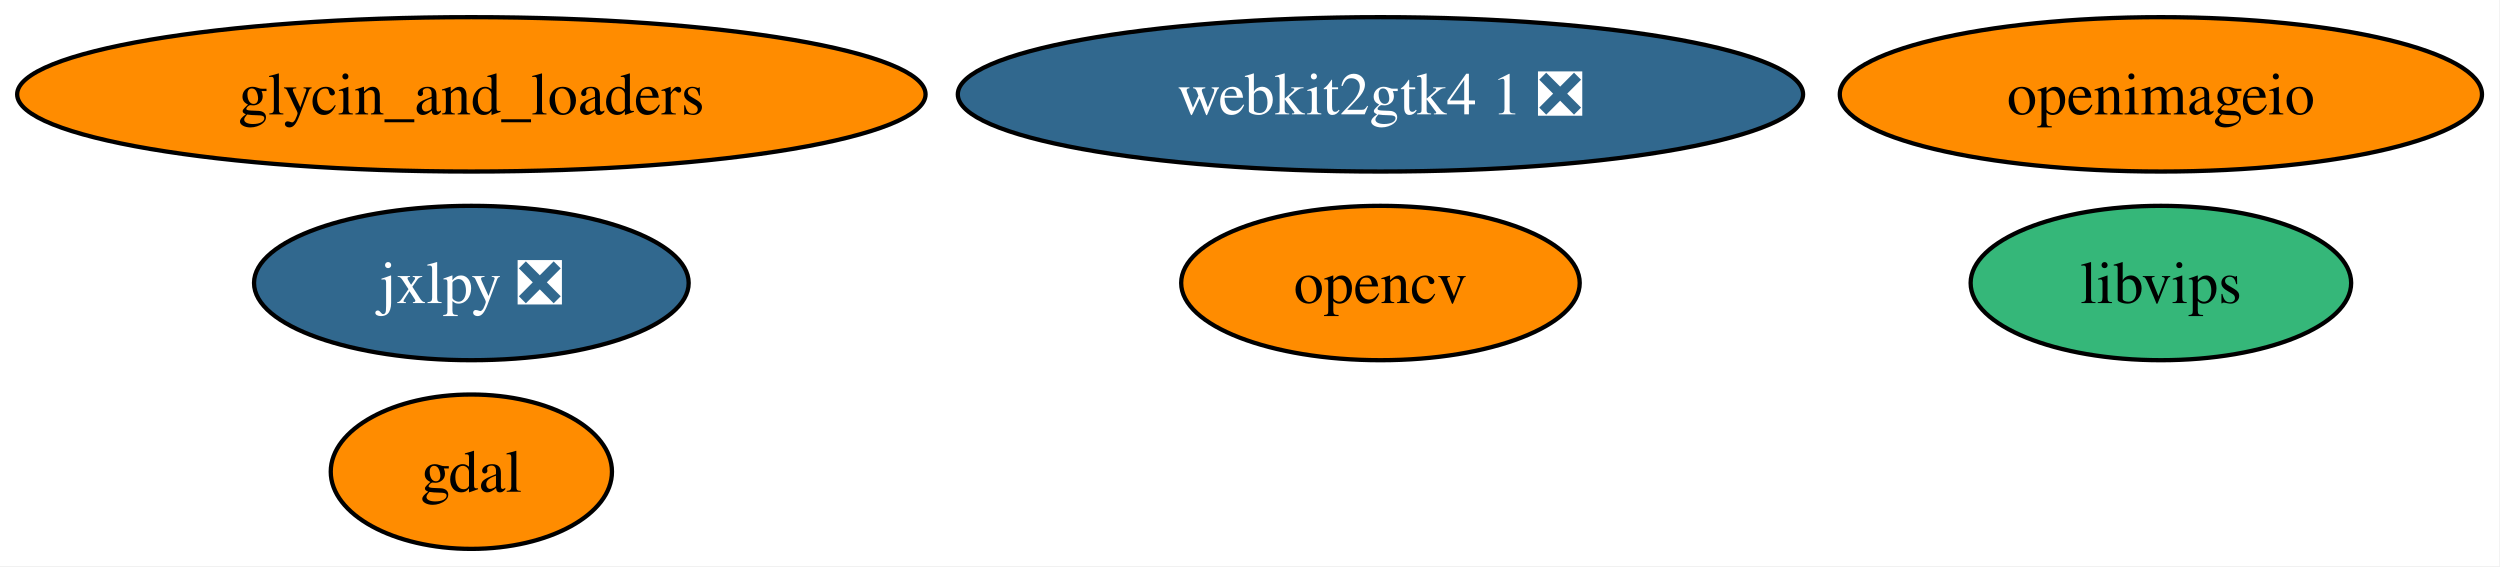
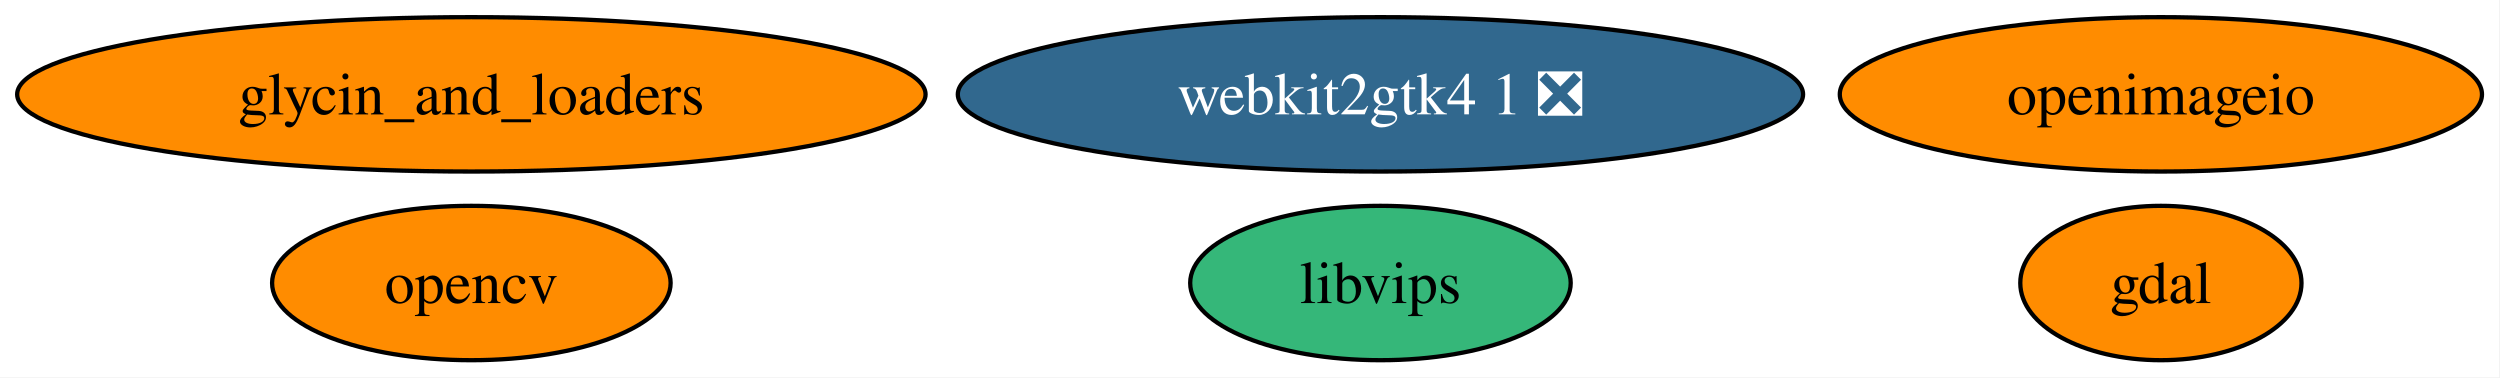
- <svg xmlns="http://www.w3.org/2000/svg" xmlns:xlink="http://www.w3.org/1999/xlink" width="583pt" height="132pt" viewBox="0.00 0.00 583.00 132.00">
-   <g id="graph0" class="graph" transform="scale(1 1) rotate(0) translate(4 128)">
-     <polygon fill="white" stroke="none" points="-4,4 -4,-128 578.81,-128 578.81,4 -4,4" />
+ <svg xmlns="http://www.w3.org/2000/svg" xmlns:xlink="http://www.w3.org/1999/xlink" width="583pt" height="88pt" viewBox="0.00 0.00 583.00 88.00">
+   <g id="graph0" class="graph" transform="scale(1 1) rotate(0) translate(4 84)">
+     <polygon fill="white" stroke="none" points="-4,4 -4,-84 578.81,-84 578.81,4 -4,4" />
    <g id="node1" class="node">
      <g id="a_node1">
        <a xlink:href="https://github.com/conda-forge/gdal-feedstock" xlink:title="gdal">
-           <ellipse fill="#ff8c00" stroke="black" cx="105.92" cy="-18" rx="32.79" ry="18" />
-           <text xml:space="preserve" text-anchor="middle" x="105.92" y="-13.32" font-family="Times,serif" font-size="14.00">gdal</text>
+           <ellipse fill="#ff8c00" stroke="black" cx="499.92" cy="-18" rx="32.79" ry="18" />
+           <text xml:space="preserve" text-anchor="middle" x="499.92" y="-13.32" font-family="Times,serif" font-size="14.00">gdal</text>
        </a>
      </g>
    </g>
    <g id="node2" class="node">
      <g id="a_node2">
        <a xlink:href="https://github.com/conda-forge/opencv-feedstock" xlink:title="opencv">
-           <ellipse fill="#ff8c00" stroke="black" cx="317.92" cy="-62" rx="46.47" ry="18" />
-           <text xml:space="preserve" text-anchor="middle" x="317.92" y="-57.33" font-family="Times,serif" font-size="14.00">opencv</text>
+           <ellipse fill="#ff8c00" stroke="black" cx="105.92" cy="-18" rx="46.47" ry="18" />
+           <text xml:space="preserve" text-anchor="middle" x="105.92" y="-13.32" font-family="Times,serif" font-size="14.00">opencv</text>
        </a>
      </g>
    </g>
    <g id="node3" class="node">
      <g id="a_node3">
        <a xlink:href="https://github.com/conda-forge/openimageio-feedstock" xlink:title="openimageio">
-           <ellipse fill="#ff8c00" stroke="black" cx="499.92" cy="-106" rx="74.88" ry="18" />
-           <text xml:space="preserve" text-anchor="middle" x="499.92" y="-101.33" font-family="Times,serif" font-size="14.00">openimageio</text>
+           <ellipse fill="#ff8c00" stroke="black" cx="499.92" cy="-62" rx="74.88" ry="18" />
+           <text xml:space="preserve" text-anchor="middle" x="499.92" y="-57.33" font-family="Times,serif" font-size="14.00">openimageio</text>
        </a>
      </g>
    </g>
    <g id="node4" class="node">
      <g id="a_node4">
        <a xlink:href="https://github.com/conda-forge/libvips-feedstock" xlink:title="libvips">
-           <ellipse fill="#35b779" stroke="black" cx="499.92" cy="-62" rx="44.37" ry="18" />
-           <text xml:space="preserve" text-anchor="middle" x="499.92" y="-57.33" font-family="Times,serif" font-size="14.00">libvips</text>
+           <ellipse fill="#35b779" stroke="black" cx="317.92" cy="-18" rx="44.37" ry="18" />
+           <text xml:space="preserve" text-anchor="middle" x="317.92" y="-13.32" font-family="Times,serif" font-size="14.00">libvips</text>
        </a>
      </g>
    </g>
    <g id="node5" class="node">
      <g id="a_node5">
-         <a xlink:href="https://github.com/conda-forge/jxlpy-feedstock/pull/11" xlink:title="jxlpy ❎">
-           <ellipse fill="#31688e" stroke="black" cx="105.92" cy="-62" rx="50.68" ry="18" />
-           <text xml:space="preserve" text-anchor="middle" x="105.92" y="-57.33" font-family="Times,serif" font-size="14.00" fill="white">jxlpy ❎</text>
+         <a xlink:href="https://github.com/conda-forge/webkit2gtk4.1-feedstock/pull/13" xlink:title="webkit2gtk4 1 ❎">
+           <ellipse fill="#31688e" stroke="black" cx="317.92" cy="-62" rx="98.56" ry="18" />
+           <text xml:space="preserve" text-anchor="middle" x="317.92" y="-57.33" font-family="Times,serif" font-size="14.00" fill="white">webkit2gtk4 1 ❎</text>
        </a>
      </g>
    </g>
    <g id="node6" class="node">
      <g id="a_node6">
-         <a xlink:href="https://github.com/conda-forge/webkit2gtk4.1-feedstock/pull/13" xlink:title="webkit2gtk4 1 ❎">
-           <ellipse fill="#31688e" stroke="black" cx="317.92" cy="-106" rx="98.56" ry="18" />
-           <text xml:space="preserve" text-anchor="middle" x="317.92" y="-101.33" font-family="Times,serif" font-size="14.00" fill="white">webkit2gtk4 1 ❎</text>
-         </a>
-       </g>
-     </g>
-     <g id="node7" class="node">
-       <g id="a_node7">
        <a xlink:href="https://github.com/conda-forge/glycin_and_loaders-feedstock" xlink:title="glycin_and_loaders">
-           <ellipse fill="#ff8c00" stroke="black" cx="105.92" cy="-106" rx="105.92" ry="18" />
-           <text xml:space="preserve" text-anchor="middle" x="105.92" y="-101.33" font-family="Times,serif" font-size="14.00">glycin_and_loaders</text>
+           <ellipse fill="#ff8c00" stroke="black" cx="105.92" cy="-62" rx="105.92" ry="18" />
+           <text xml:space="preserve" text-anchor="middle" x="105.92" y="-57.33" font-family="Times,serif" font-size="14.00">glycin_and_loaders</text>
        </a>
      </g>
    </g>
  </g>
</svg>
